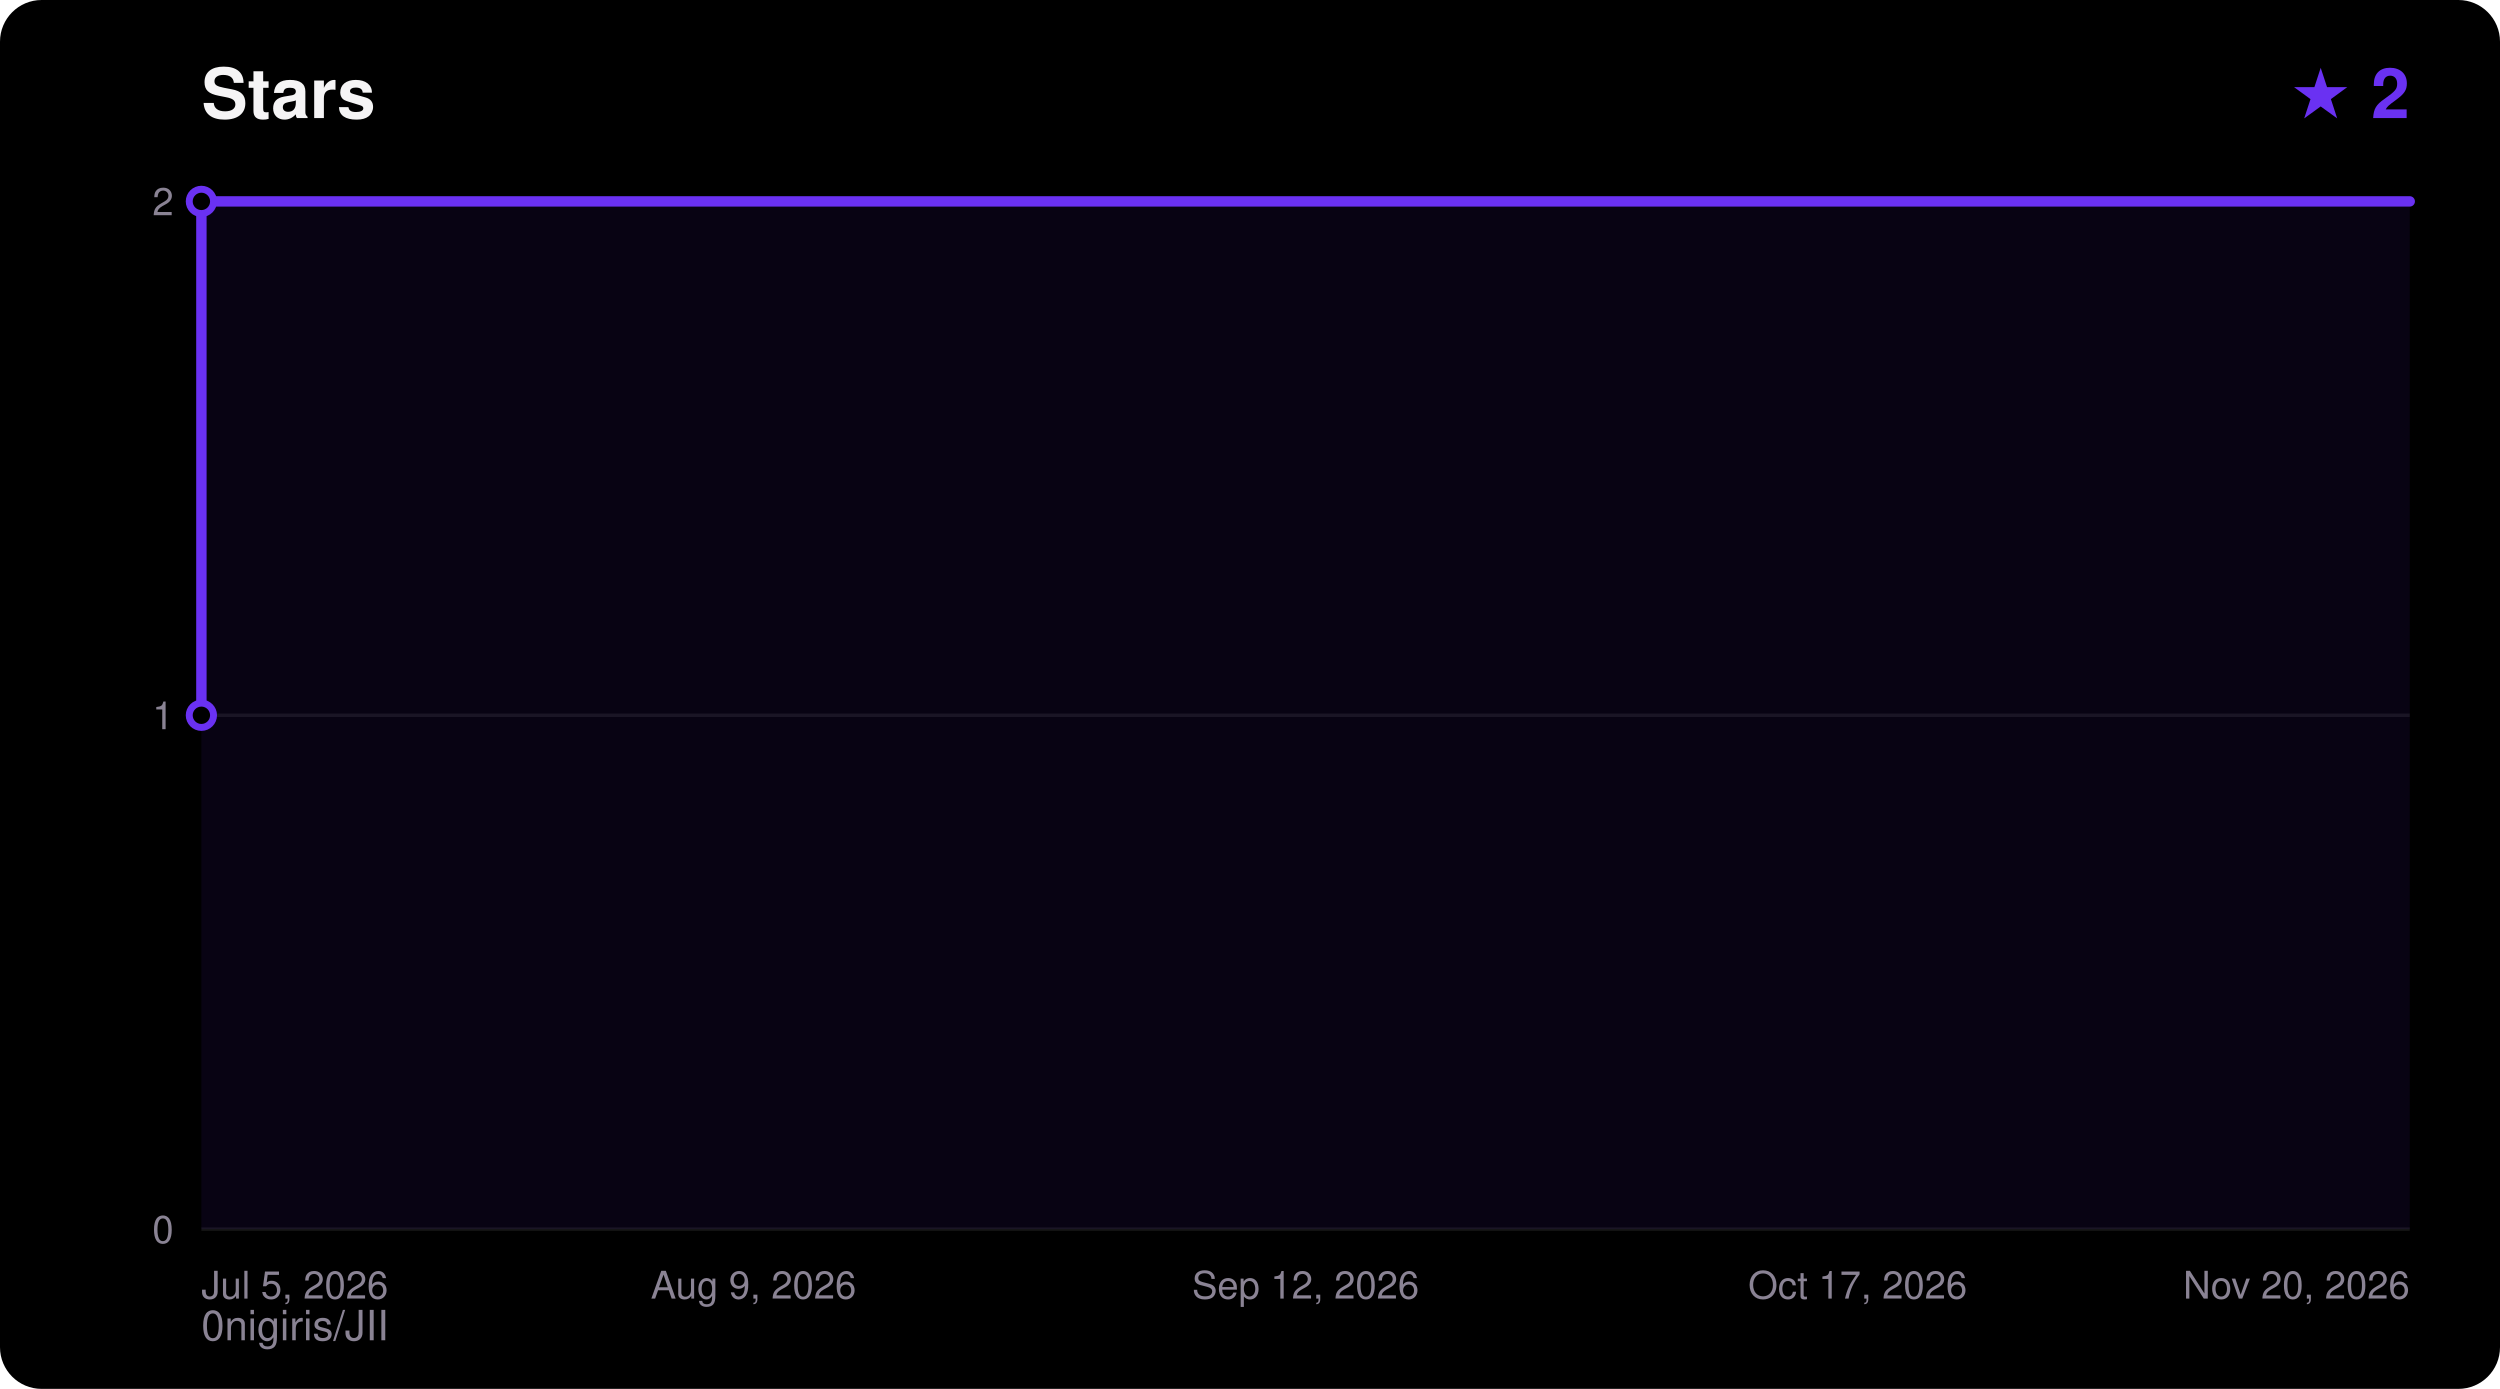
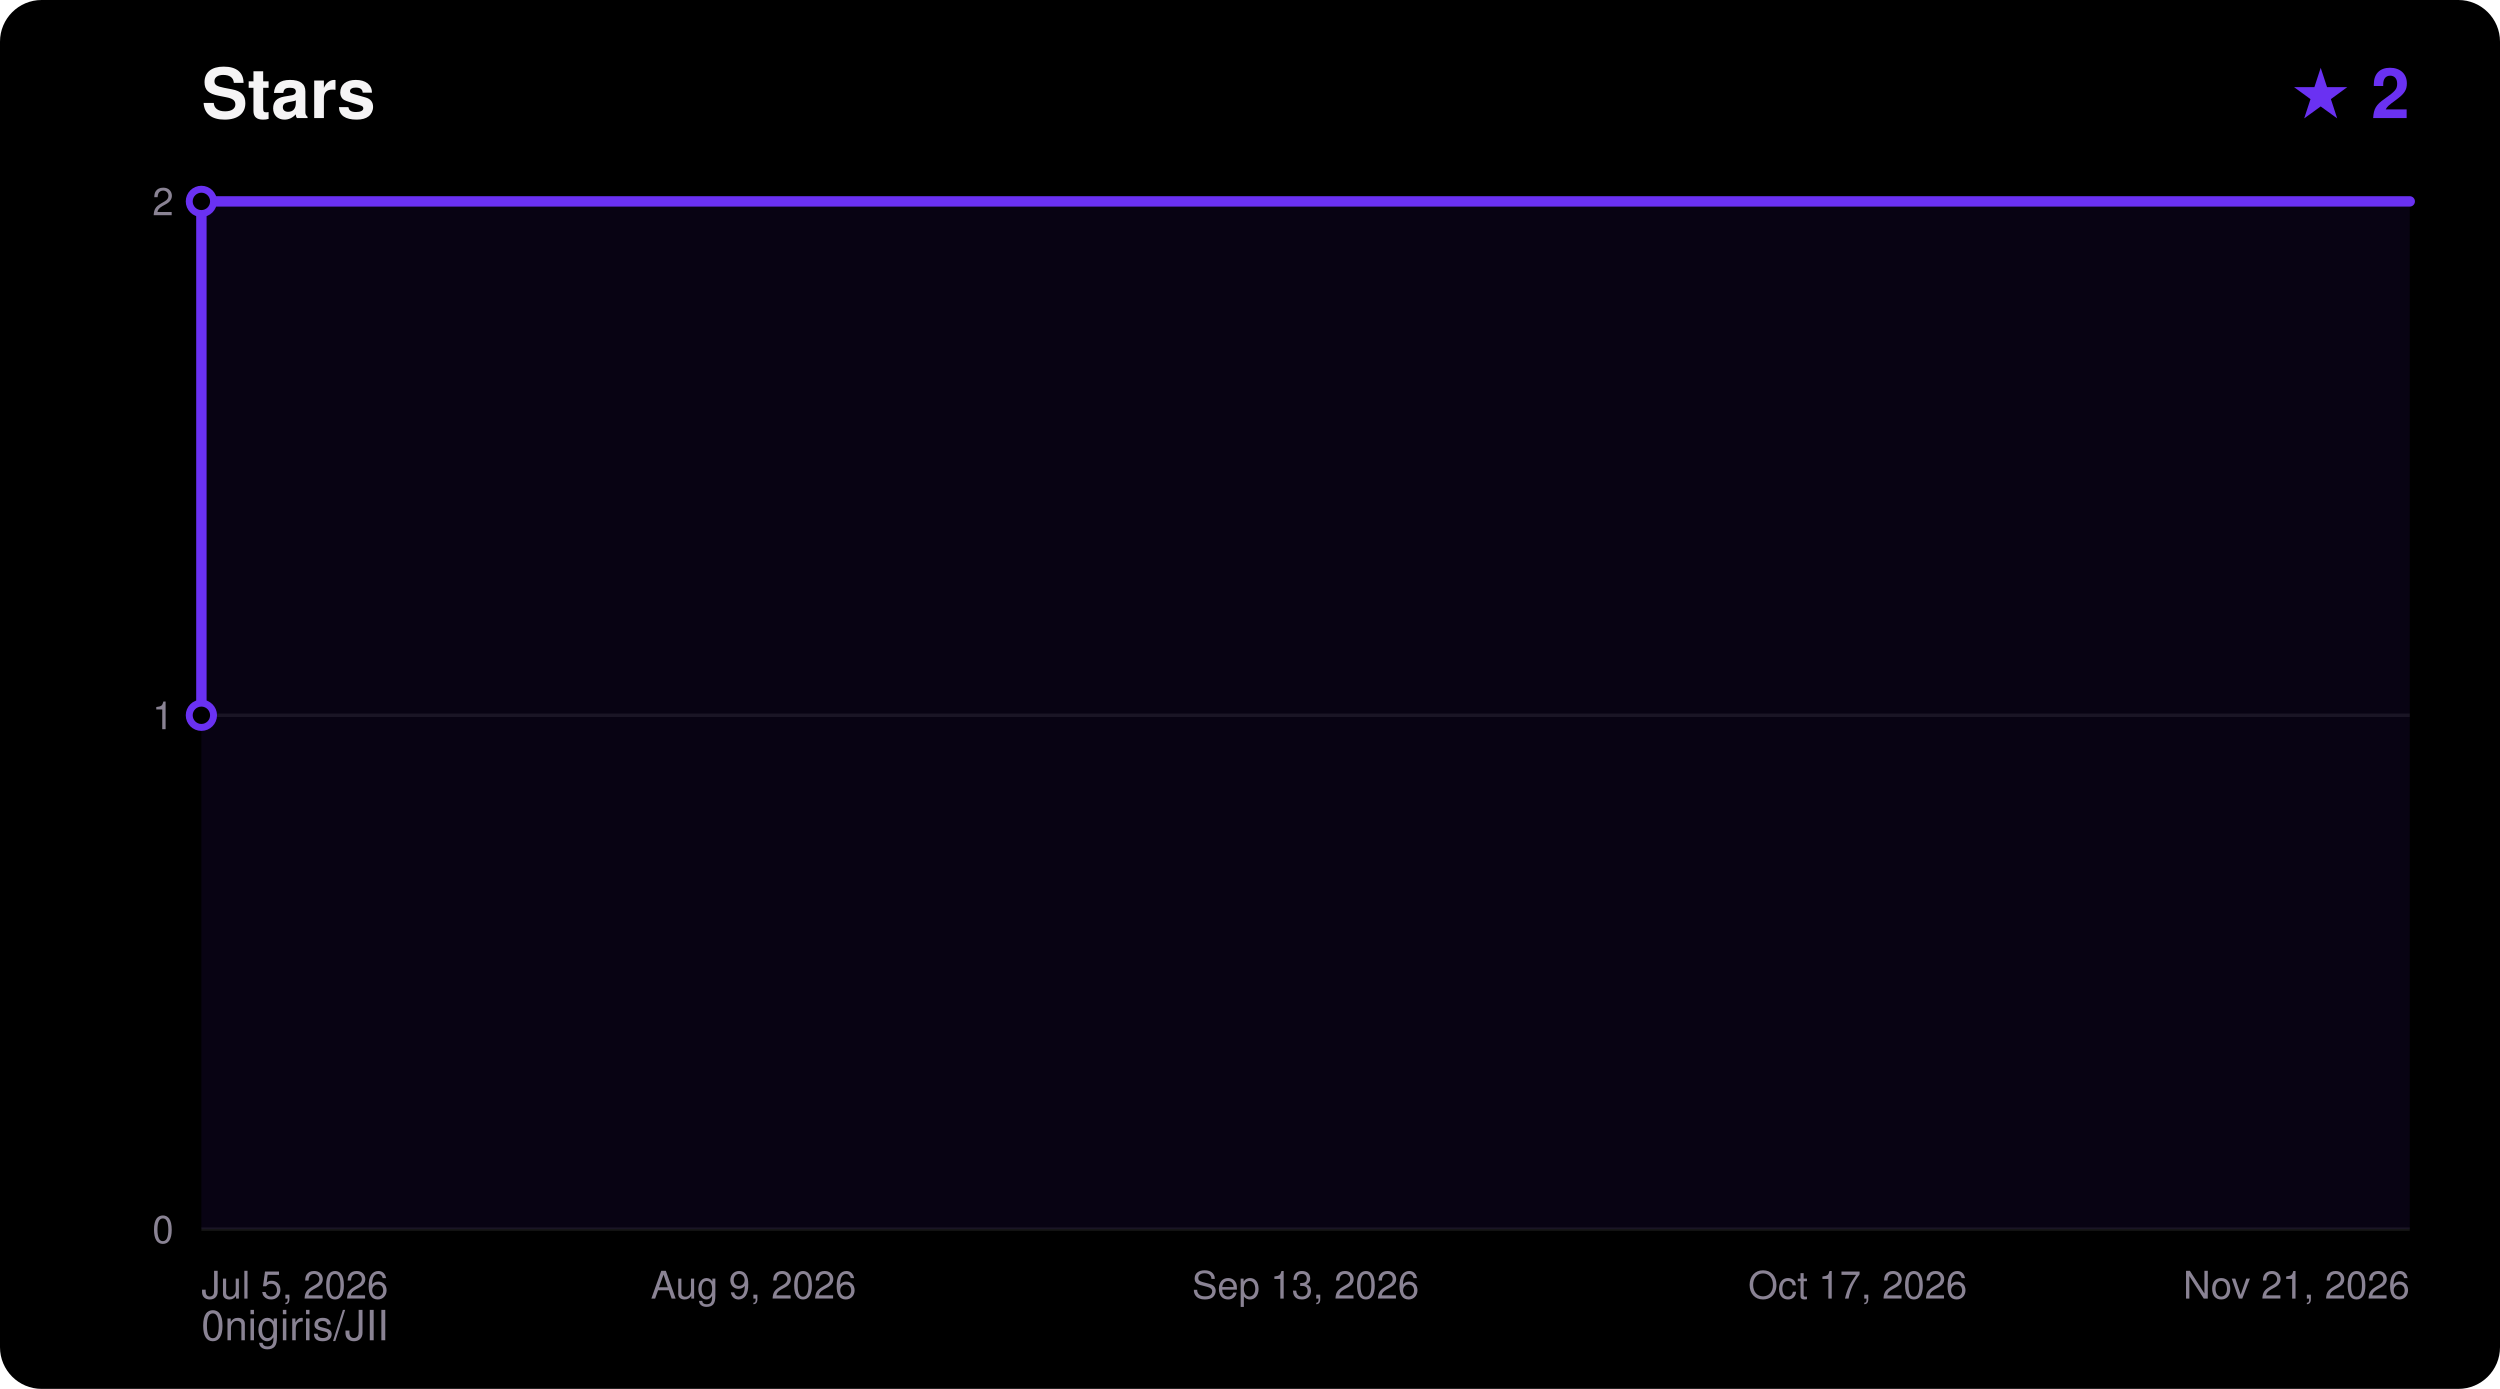
<svg xmlns="http://www.w3.org/2000/svg" width="720" height="400" viewBox="0 0 720 400" font-family="ui-sans-serif,Segoe UI,Helvetica,Arial,sans-serif">
  <rect width="720" height="400" rx="12" fill="#000000" />
  <text x="58" y="34" fill="#F5F4F5" font-size="20" font-weight="700">Stars</text>
  <text x="694" y="34" fill="#6A31F2" font-size="20" font-weight="700" text-anchor="end">★ 2</text>
  <text x="58" y="386" fill="#8A8394" font-size="12">0nigiris/JII</text>
  <line x1="58" y1="354.0" x2="694" y2="354.0" stroke="#FFFFFF14" stroke-width="1" />
  <text x="50" y="358.0" fill="#8A8394" font-size="11" text-anchor="end">0</text>
  <line x1="58" y1="206.0" x2="694" y2="206.0" stroke="#FFFFFF14" stroke-width="1" />
  <text x="50" y="210.0" fill="#8A8394" font-size="11" text-anchor="end">1</text>
  <line x1="58" y1="58.0" x2="694" y2="58.0" stroke="#FFFFFF14" stroke-width="1" />
  <text x="50" y="62.0" fill="#8A8394" font-size="11" text-anchor="end">2</text>
  <text x="58.0" y="374.0" fill="#8A8394" font-size="11" text-anchor="start">Jul 5, 2026</text>
  <text x="217.0" y="374.0" fill="#8A8394" font-size="11" text-anchor="middle">Aug 9, 2026</text>
-   <text x="376.0" y="374.0" fill="#8A8394" font-size="11" text-anchor="middle">Sep 12, 2026</text>
+   <text x="376.0" y="374.0" fill="#8A8394" font-size="11" text-anchor="middle">Sep 13, 2026</text>
  <text x="535.0" y="374.0" fill="#8A8394" font-size="11" text-anchor="middle">Oct 17, 2026</text>
-   <text x="694.0" y="374.0" fill="#8A8394" font-size="11" text-anchor="end">Nov 20, 2026</text>
+   <text x="694.0" y="374.0" fill="#8A8394" font-size="11" text-anchor="end">Nov 21, 2026</text>
  <polygon points="58.0,354.0 58.0,206.0 58.0,58.0 694.0,58.0 694.0,354.0" fill="#6A31F2" fill-opacity="0.08" />
  <polyline points="58.0,206.0 58.0,58.0 694.0,58.0" fill="none" stroke="#6A31F2" stroke-width="3" stroke-linejoin="round" stroke-linecap="round" />
  <circle cx="58.0" cy="206.0" r="3.5" fill="#000000" stroke="#6A31F2" stroke-width="2" />
  <circle cx="58.0" cy="58.0" r="3.5" fill="#000000" stroke="#6A31F2" stroke-width="2" />
</svg>
